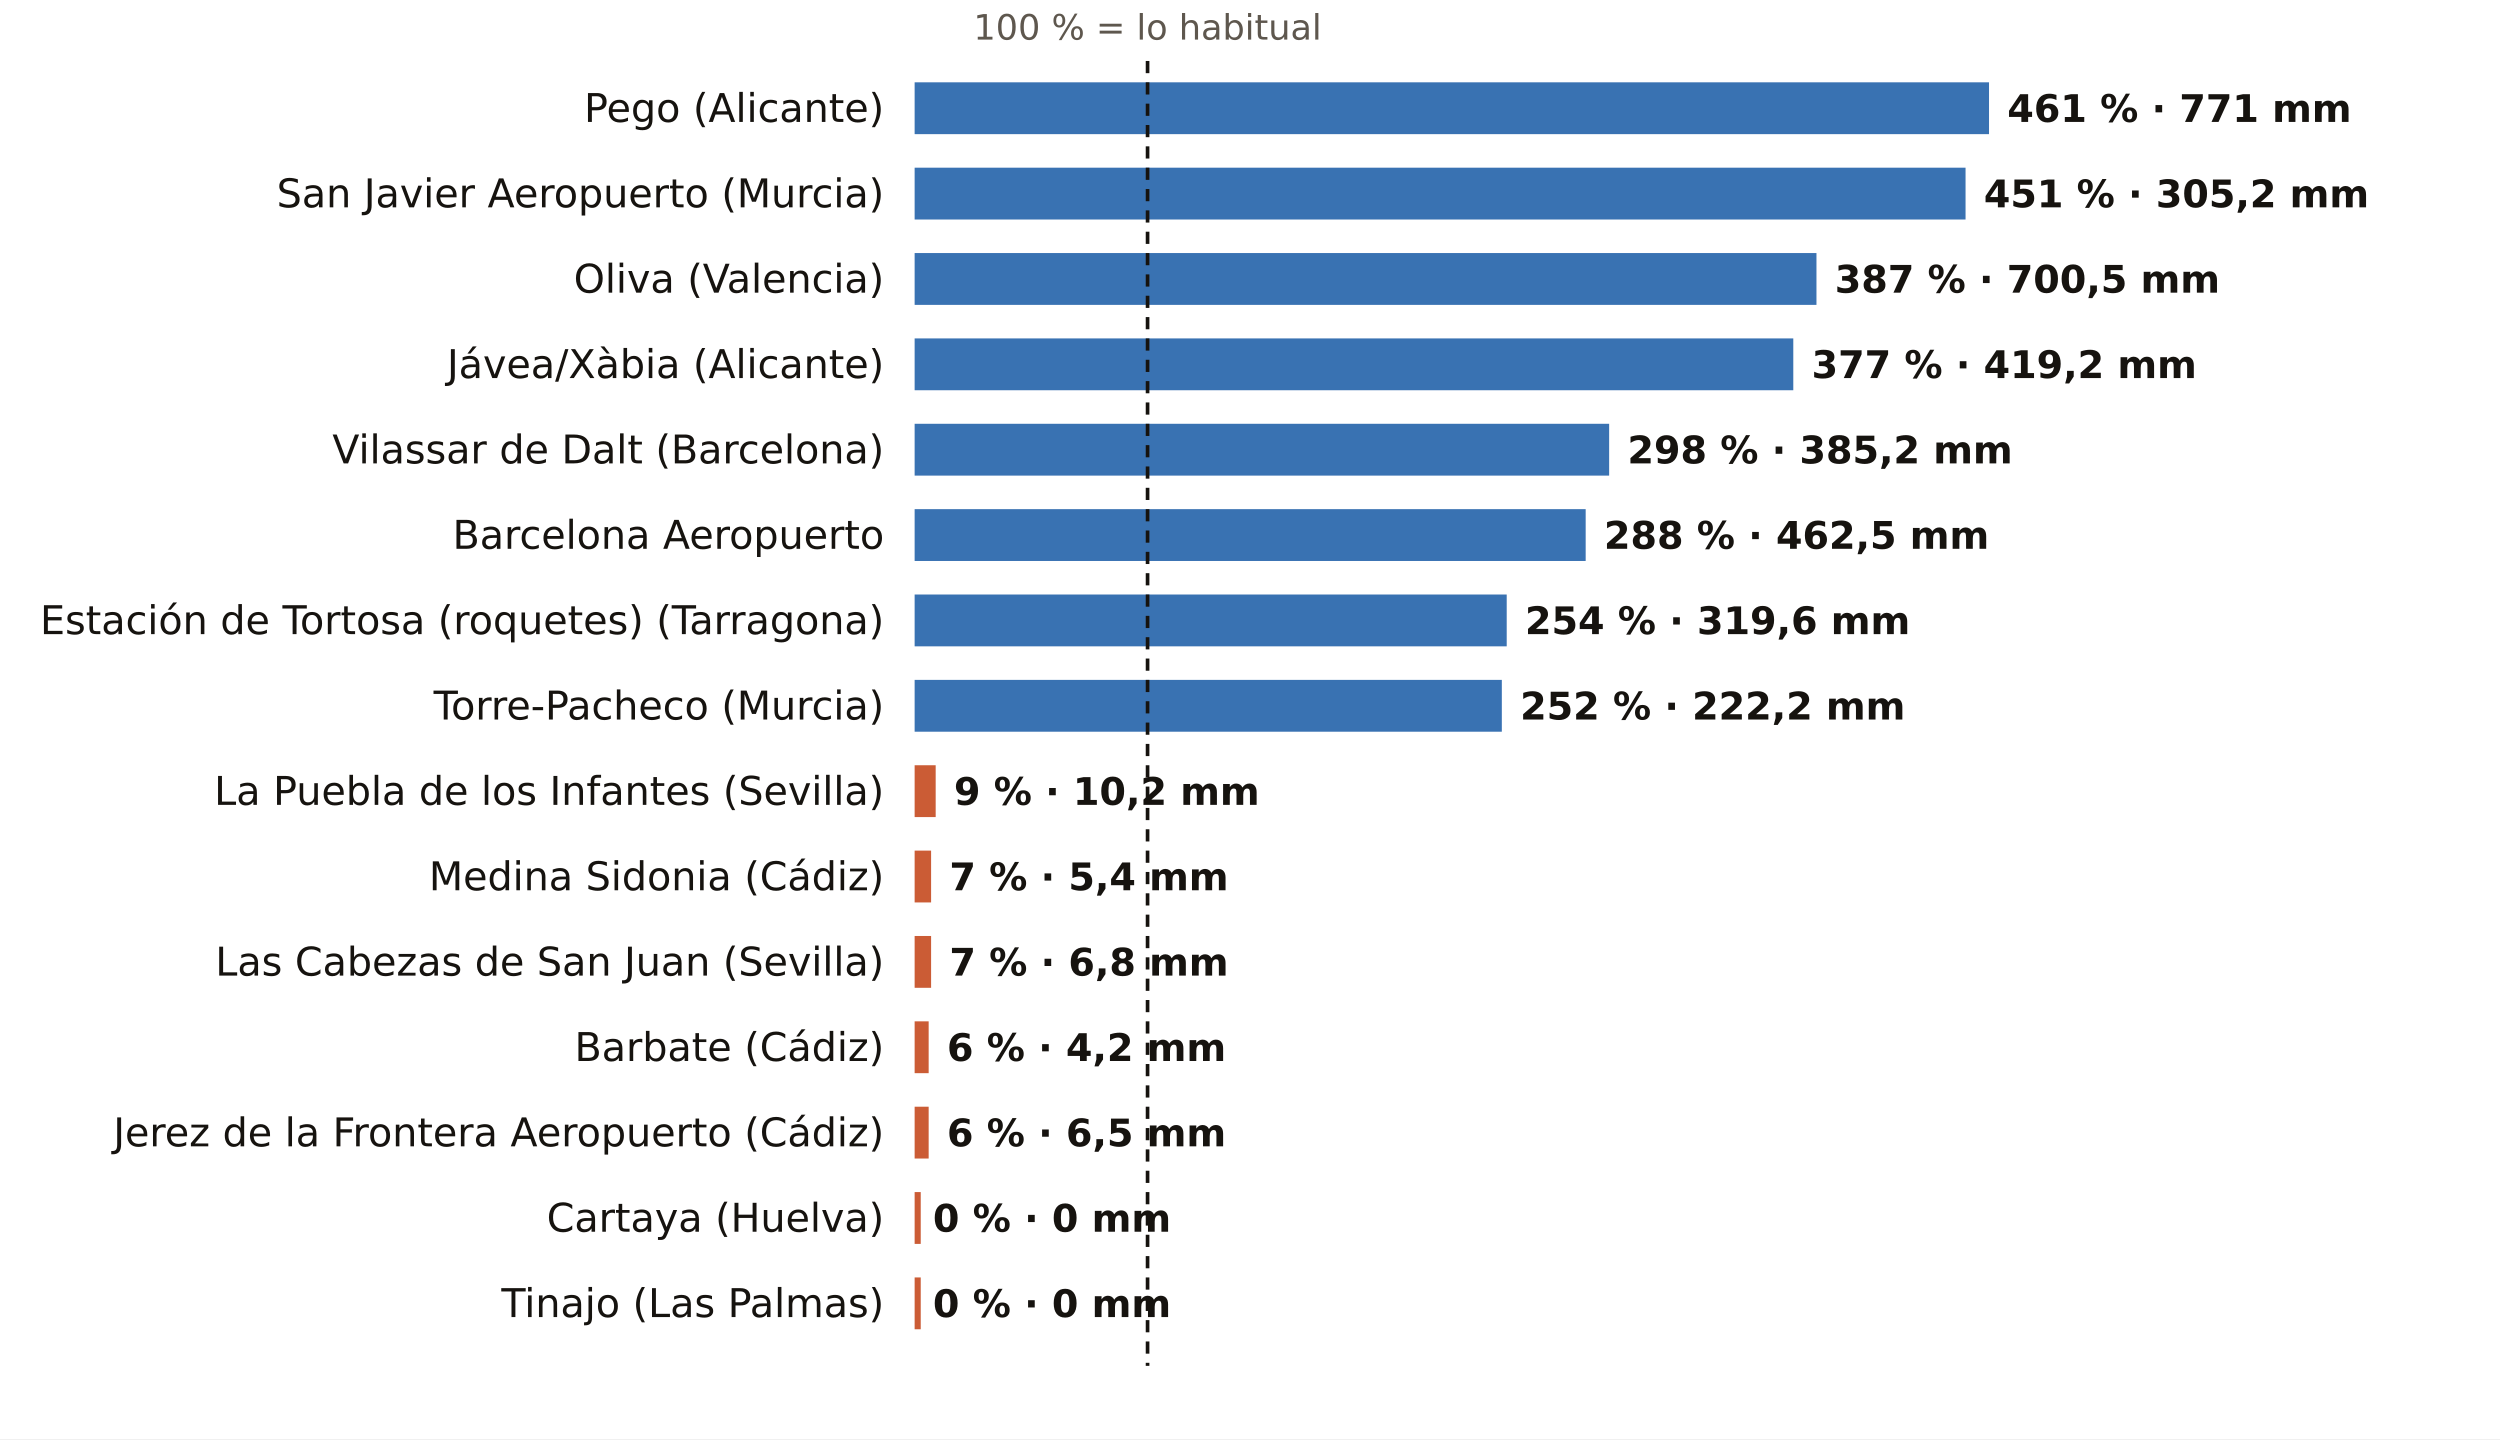
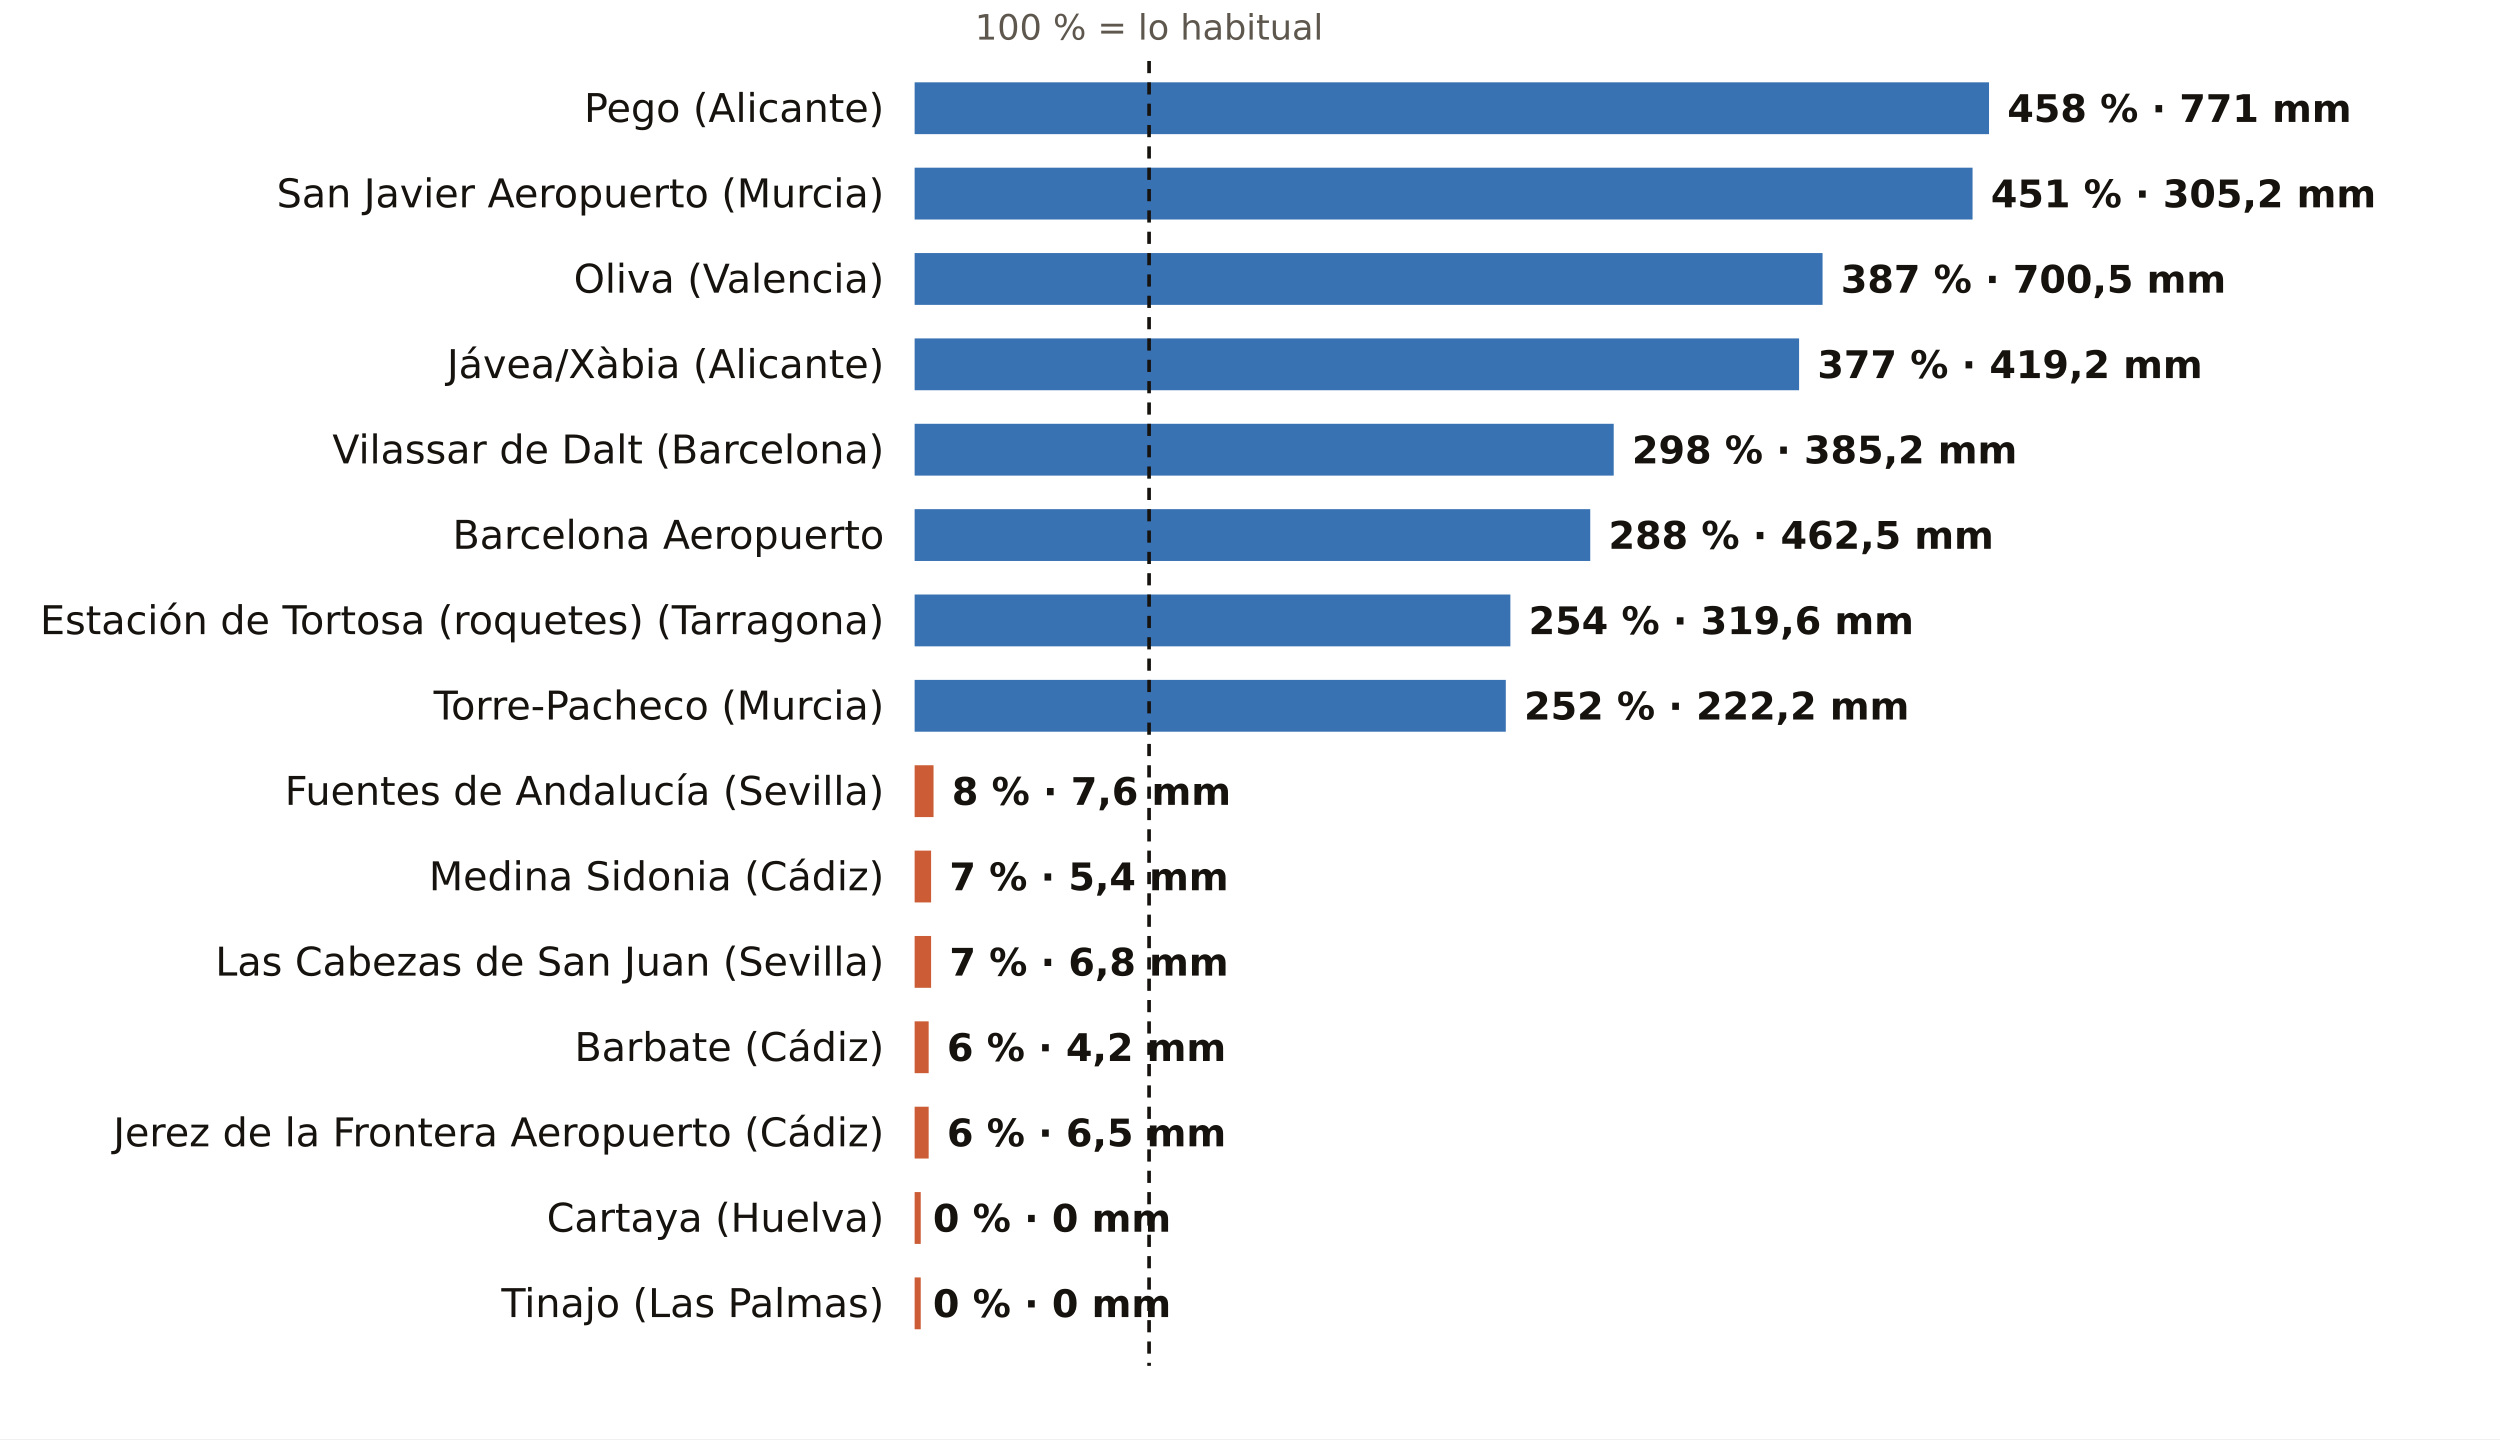
<svg xmlns="http://www.w3.org/2000/svg" viewBox="0 0 820 472" width="820" height="472" role="img" aria-label="El otoño, pluviómetro a pluviómetro: % de lo habitual">
  <rect width="820" height="472" fill="#FFFFFF" />
-   <text x="376.4" y="13.0" font-size="11.5" fill="#5E574E" text-anchor="middle" font-weight="400" font-family="Public Sans, DejaVu Sans, Arial, sans-serif">100 % = lo habitual</text>
+   <text x="376.9" y="13.0" font-size="11.5" fill="#5E574E" text-anchor="middle" font-weight="400" font-family="Public Sans, DejaVu Sans, Arial, sans-serif">100 % = lo habitual</text>
  <text x="290.0" y="40.0" font-size="13" fill="#16130F" text-anchor="end" font-weight="500" font-family="Public Sans, DejaVu Sans, Arial, sans-serif">Pego (Alicante)</text>
  <rect x="300" y="27" width="352.4" height="17" fill="#1F5FA8" opacity="0.88" />
-   <text x="658.4" y="40.0" font-size="12.5" fill="#16130F" text-anchor="start" font-weight="600" font-family="Public Sans, DejaVu Sans, Arial, sans-serif">461 % · 771 mm</text>
+   <text x="658.4" y="40.0" font-size="12.5" fill="#16130F" text-anchor="start" font-weight="600" font-family="Public Sans, DejaVu Sans, Arial, sans-serif">458 % · 771 mm</text>
  <text x="290.0" y="68.0" font-size="13" fill="#16130F" text-anchor="end" font-weight="500" font-family="Public Sans, DejaVu Sans, Arial, sans-serif">San Javier Aeropuerto (Murcia)</text>
-   <rect x="300" y="55" width="344.7" height="17" fill="#1F5FA8" opacity="0.88" />
-   <text x="650.7" y="68.0" font-size="12.5" fill="#16130F" text-anchor="start" font-weight="600" font-family="Public Sans, DejaVu Sans, Arial, sans-serif">451 % · 305,2 mm</text>
+   <rect x="300" y="55" width="347.0" height="17" fill="#1F5FA8" opacity="0.88" />
+   <text x="653.0" y="68.0" font-size="12.5" fill="#16130F" text-anchor="start" font-weight="600" font-family="Public Sans, DejaVu Sans, Arial, sans-serif">451 % · 305,2 mm</text>
  <text x="290.0" y="96.0" font-size="13" fill="#16130F" text-anchor="end" font-weight="500" font-family="Public Sans, DejaVu Sans, Arial, sans-serif">Oliva (Valencia)</text>
-   <rect x="300" y="83" width="295.8" height="17" fill="#1F5FA8" opacity="0.88" />
-   <text x="601.8" y="96.0" font-size="12.5" fill="#16130F" text-anchor="start" font-weight="600" font-family="Public Sans, DejaVu Sans, Arial, sans-serif">387 % · 700,5 mm</text>
+   <rect x="300" y="83" width="297.8" height="17" fill="#1F5FA8" opacity="0.88" />
+   <text x="603.8" y="96.0" font-size="12.5" fill="#16130F" text-anchor="start" font-weight="600" font-family="Public Sans, DejaVu Sans, Arial, sans-serif">387 % · 700,5 mm</text>
  <text x="290.0" y="124.0" font-size="13" fill="#16130F" text-anchor="end" font-weight="500" font-family="Public Sans, DejaVu Sans, Arial, sans-serif">Jávea/Xàbia (Alicante)</text>
-   <rect x="300" y="111" width="288.2" height="17" fill="#1F5FA8" opacity="0.88" />
-   <text x="594.2" y="124.0" font-size="12.5" fill="#16130F" text-anchor="start" font-weight="600" font-family="Public Sans, DejaVu Sans, Arial, sans-serif">377 % · 419,2 mm</text>
+   <rect x="300" y="111" width="290.1" height="17" fill="#1F5FA8" opacity="0.88" />
+   <text x="596.1" y="124.0" font-size="12.5" fill="#16130F" text-anchor="start" font-weight="600" font-family="Public Sans, DejaVu Sans, Arial, sans-serif">377 % · 419,2 mm</text>
  <text x="290.0" y="152.0" font-size="13" fill="#16130F" text-anchor="end" font-weight="500" font-family="Public Sans, DejaVu Sans, Arial, sans-serif">Vilassar de Dalt (Barcelona)</text>
-   <rect x="300" y="139" width="227.8" height="17" fill="#1F5FA8" opacity="0.88" />
-   <text x="533.8" y="152.0" font-size="12.5" fill="#16130F" text-anchor="start" font-weight="600" font-family="Public Sans, DejaVu Sans, Arial, sans-serif">298 % · 385,2 mm</text>
+   <rect x="300" y="139" width="229.3" height="17" fill="#1F5FA8" opacity="0.88" />
+   <text x="535.3" y="152.0" font-size="12.5" fill="#16130F" text-anchor="start" font-weight="600" font-family="Public Sans, DejaVu Sans, Arial, sans-serif">298 % · 385,2 mm</text>
  <text x="290.0" y="180.0" font-size="13" fill="#16130F" text-anchor="end" font-weight="500" font-family="Public Sans, DejaVu Sans, Arial, sans-serif">Barcelona Aeropuerto</text>
-   <rect x="300" y="167" width="220.1" height="17" fill="#1F5FA8" opacity="0.88" />
-   <text x="526.1" y="180.0" font-size="12.5" fill="#16130F" text-anchor="start" font-weight="600" font-family="Public Sans, DejaVu Sans, Arial, sans-serif">288 % · 462,5 mm</text>
+   <rect x="300" y="167" width="221.6" height="17" fill="#1F5FA8" opacity="0.88" />
+   <text x="527.6" y="180.0" font-size="12.5" fill="#16130F" text-anchor="start" font-weight="600" font-family="Public Sans, DejaVu Sans, Arial, sans-serif">288 % · 462,5 mm</text>
  <text x="290.0" y="208.0" font-size="13" fill="#16130F" text-anchor="end" font-weight="500" font-family="Public Sans, DejaVu Sans, Arial, sans-serif">Estación de Tortosa (roquetes) (Tarragona)</text>
-   <rect x="300" y="195" width="194.2" height="17" fill="#1F5FA8" opacity="0.88" />
-   <text x="500.2" y="208.0" font-size="12.5" fill="#16130F" text-anchor="start" font-weight="600" font-family="Public Sans, DejaVu Sans, Arial, sans-serif">254 % · 319,6 mm</text>
+   <rect x="300" y="195" width="195.4" height="17" fill="#1F5FA8" opacity="0.88" />
+   <text x="501.4" y="208.0" font-size="12.5" fill="#16130F" text-anchor="start" font-weight="600" font-family="Public Sans, DejaVu Sans, Arial, sans-serif">254 % · 319,6 mm</text>
  <text x="290.0" y="236.0" font-size="13" fill="#16130F" text-anchor="end" font-weight="500" font-family="Public Sans, DejaVu Sans, Arial, sans-serif">Torre-Pacheco (Murcia)</text>
-   <rect x="300" y="223" width="192.6" height="17" fill="#1F5FA8" opacity="0.88" />
-   <text x="498.6" y="236.0" font-size="12.5" fill="#16130F" text-anchor="start" font-weight="600" font-family="Public Sans, DejaVu Sans, Arial, sans-serif">252 % · 222,2 mm</text>
-   <text x="290.0" y="264.0" font-size="13" fill="#16130F" text-anchor="end" font-weight="500" font-family="Public Sans, DejaVu Sans, Arial, sans-serif">La Puebla de los Infantes (Sevilla)</text>
-   <rect x="300" y="251" width="6.9" height="17" fill="#C4461A" opacity="0.88" />
-   <text x="312.9" y="264.0" font-size="12.5" fill="#16130F" text-anchor="start" font-weight="600" font-family="Public Sans, DejaVu Sans, Arial, sans-serif">9 % · 10,2 mm</text>
+   <rect x="300" y="223" width="193.9" height="17" fill="#1F5FA8" opacity="0.88" />
+   <text x="499.9" y="236.0" font-size="12.5" fill="#16130F" text-anchor="start" font-weight="600" font-family="Public Sans, DejaVu Sans, Arial, sans-serif">252 % · 222,2 mm</text>
+   <text x="290.0" y="264.0" font-size="13" fill="#16130F" text-anchor="end" font-weight="500" font-family="Public Sans, DejaVu Sans, Arial, sans-serif">Fuentes de Andalucía (Sevilla)</text>
+   <rect x="300" y="251" width="6.2" height="17" fill="#C4461A" opacity="0.88" />
+   <text x="312.2" y="264.0" font-size="12.5" fill="#16130F" text-anchor="start" font-weight="600" font-family="Public Sans, DejaVu Sans, Arial, sans-serif">8 % · 7,6 mm</text>
  <text x="290.0" y="292.0" font-size="13" fill="#16130F" text-anchor="end" font-weight="500" font-family="Public Sans, DejaVu Sans, Arial, sans-serif">Medina Sidonia (Cádiz)</text>
  <rect x="300" y="279" width="5.4" height="17" fill="#C4461A" opacity="0.88" />
  <text x="311.4" y="292.0" font-size="12.5" fill="#16130F" text-anchor="start" font-weight="600" font-family="Public Sans, DejaVu Sans, Arial, sans-serif">7 % · 5,4 mm</text>
  <text x="290.0" y="320.0" font-size="13" fill="#16130F" text-anchor="end" font-weight="500" font-family="Public Sans, DejaVu Sans, Arial, sans-serif">Las Cabezas de San Juan (Sevilla)</text>
  <rect x="300" y="307" width="5.4" height="17" fill="#C4461A" opacity="0.88" />
  <text x="311.4" y="320.0" font-size="12.5" fill="#16130F" text-anchor="start" font-weight="600" font-family="Public Sans, DejaVu Sans, Arial, sans-serif">7 % · 6,8 mm</text>
  <text x="290.0" y="348.0" font-size="13" fill="#16130F" text-anchor="end" font-weight="500" font-family="Public Sans, DejaVu Sans, Arial, sans-serif">Barbate (Cádiz)</text>
  <rect x="300" y="335" width="4.6" height="17" fill="#C4461A" opacity="0.88" />
  <text x="310.6" y="348.0" font-size="12.5" fill="#16130F" text-anchor="start" font-weight="600" font-family="Public Sans, DejaVu Sans, Arial, sans-serif">6 % · 4,2 mm</text>
  <text x="290.0" y="376.0" font-size="13" fill="#16130F" text-anchor="end" font-weight="500" font-family="Public Sans, DejaVu Sans, Arial, sans-serif">Jerez de la Frontera Aeropuerto (Cádiz)</text>
  <rect x="300" y="363" width="4.6" height="17" fill="#C4461A" opacity="0.88" />
  <text x="310.6" y="376.0" font-size="12.5" fill="#16130F" text-anchor="start" font-weight="600" font-family="Public Sans, DejaVu Sans, Arial, sans-serif">6 % · 6,5 mm</text>
  <text x="290.0" y="404.0" font-size="13" fill="#16130F" text-anchor="end" font-weight="500" font-family="Public Sans, DejaVu Sans, Arial, sans-serif">Cartaya (Huelva)</text>
  <rect x="300" y="391" width="2.0" height="17" fill="#C4461A" opacity="0.88" />
  <text x="306.0" y="404.0" font-size="12.5" fill="#16130F" text-anchor="start" font-weight="600" font-family="Public Sans, DejaVu Sans, Arial, sans-serif">0 % · 0 mm</text>
  <text x="290.0" y="432.0" font-size="13" fill="#16130F" text-anchor="end" font-weight="500" font-family="Public Sans, DejaVu Sans, Arial, sans-serif">Tinajo (Las Palmas)</text>
  <rect x="300" y="419" width="2.0" height="17" fill="#C4461A" opacity="0.88" />
  <text x="306.0" y="432.0" font-size="12.5" fill="#16130F" text-anchor="start" font-weight="600" font-family="Public Sans, DejaVu Sans, Arial, sans-serif">0 % · 0 mm</text>
-   <line x1="376.4" x2="376.4" y1="20" y2="448" stroke="#16130F" stroke-width="1.2" stroke-dasharray="4 3" />
+   <line x1="376.9" x2="376.9" y1="20" y2="448" stroke="#16130F" stroke-width="1.2" stroke-dasharray="4 3" />
</svg>
